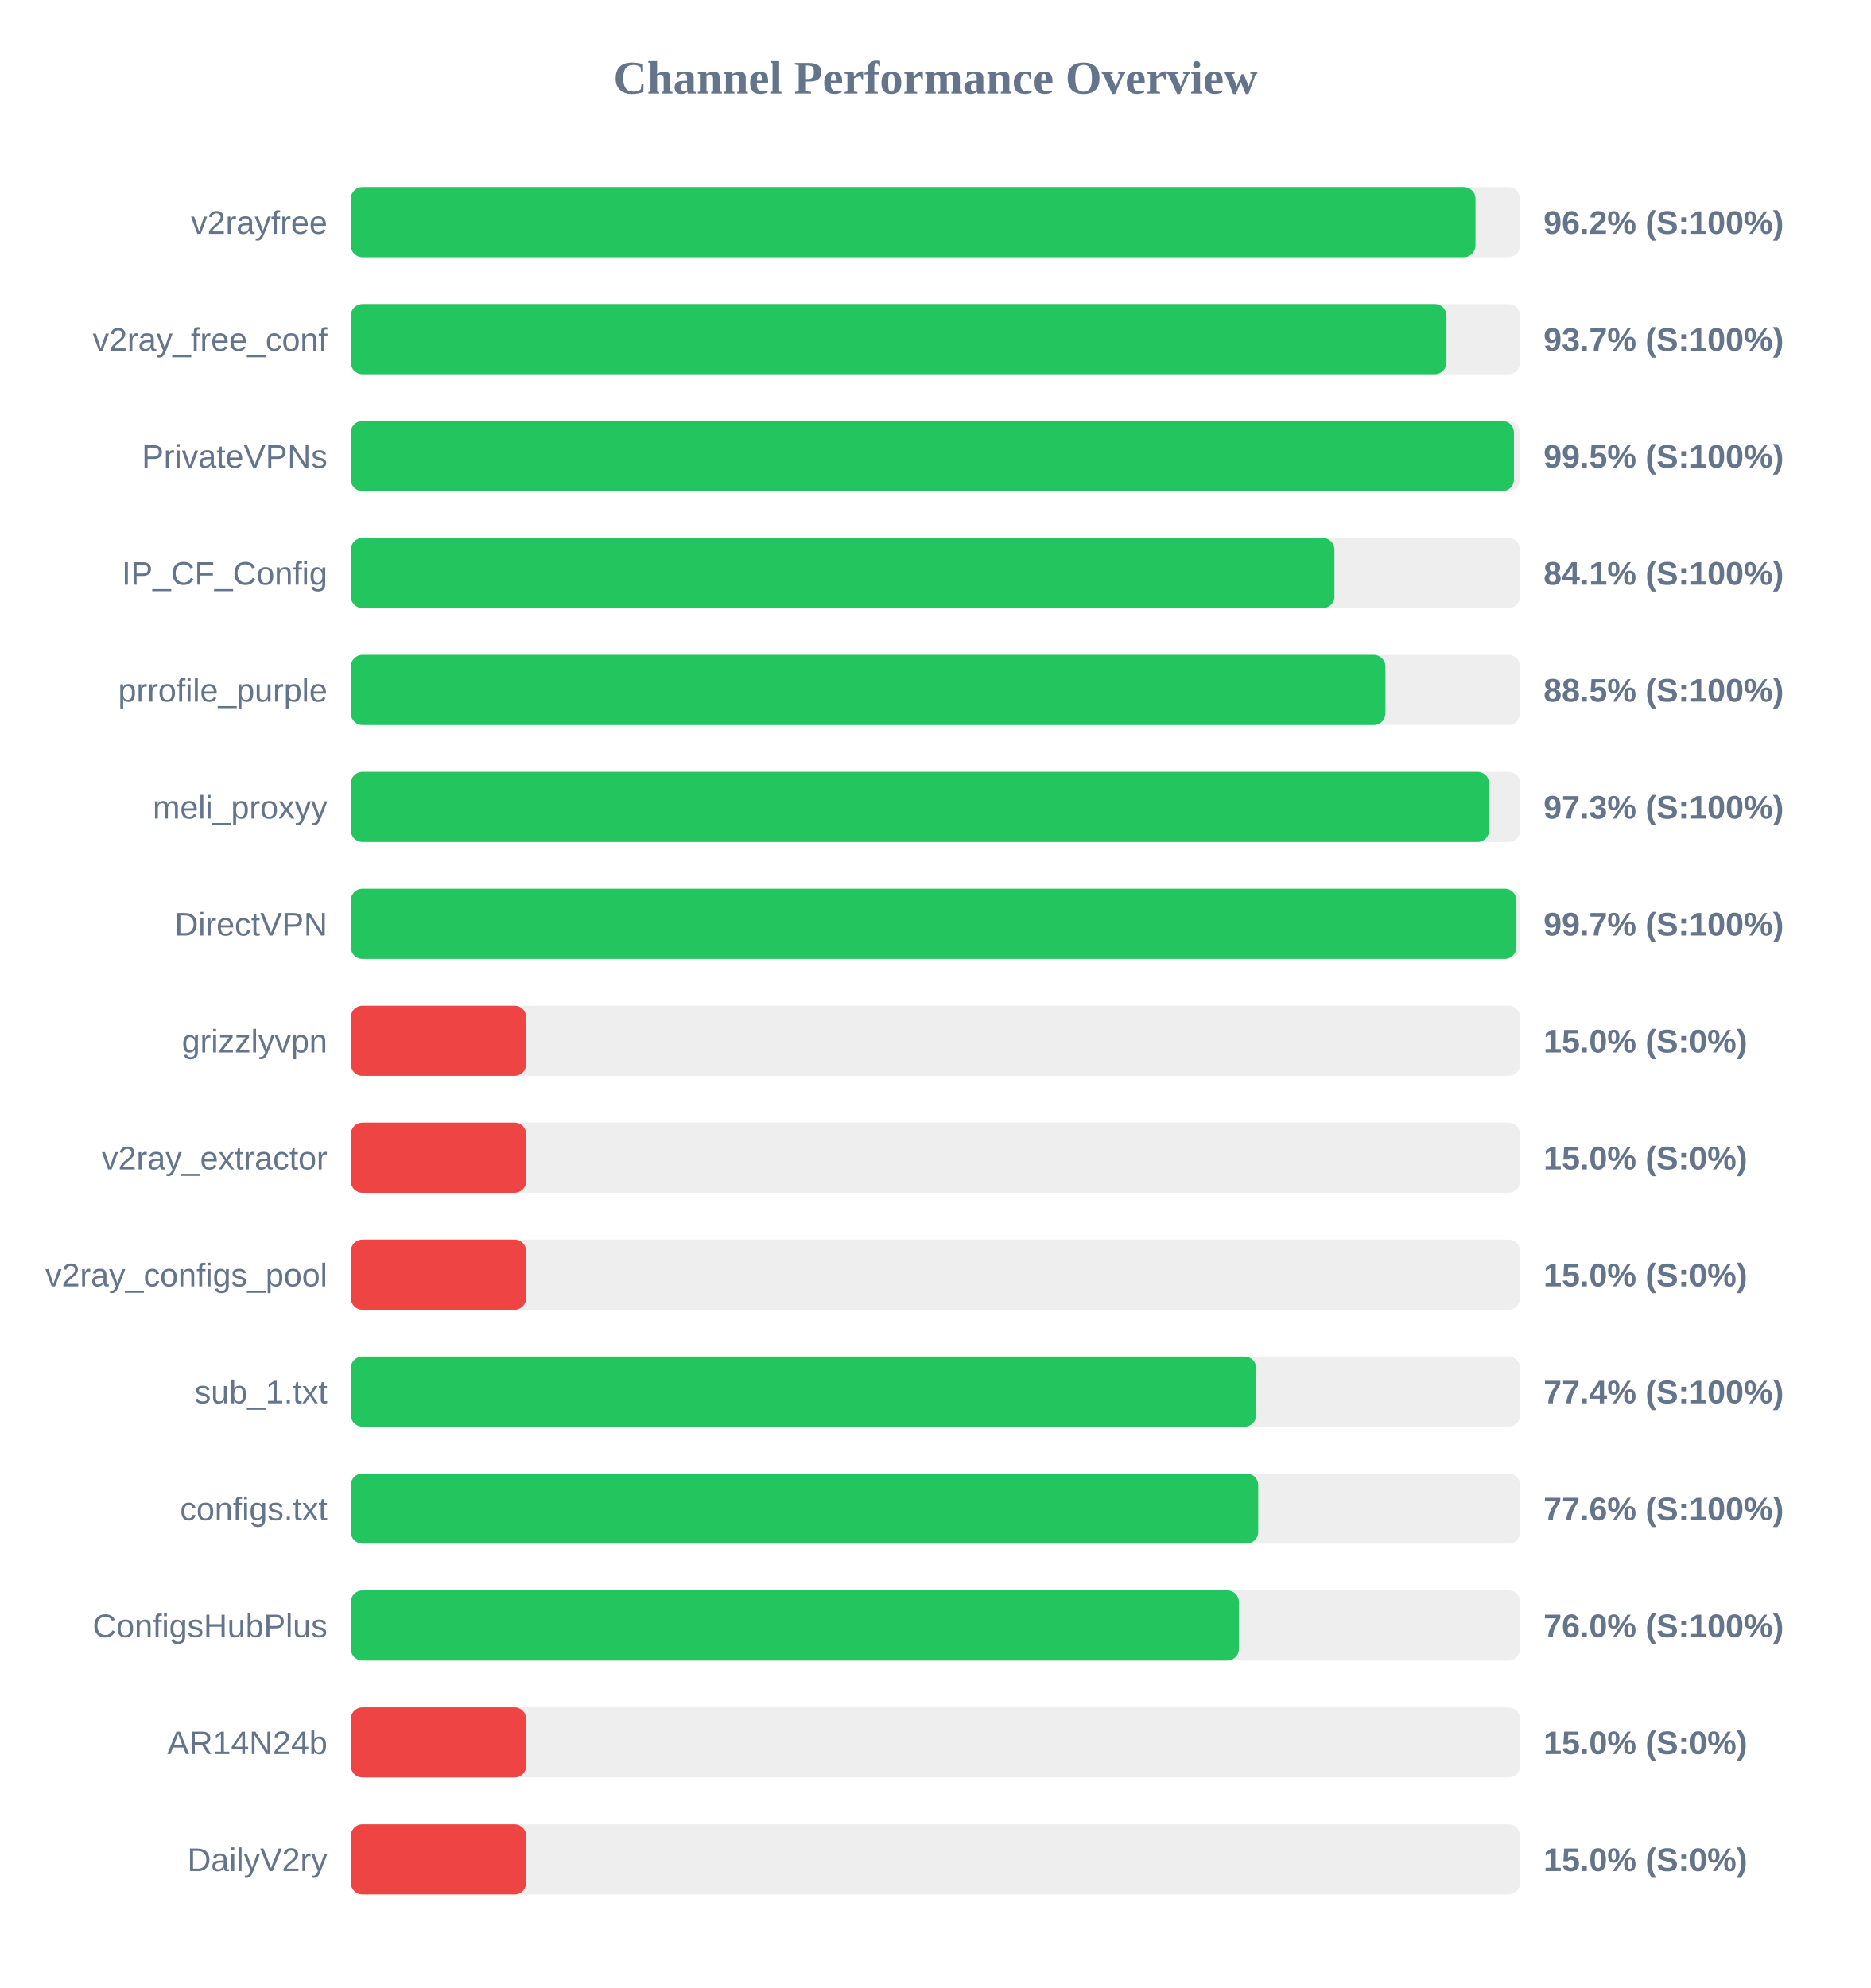
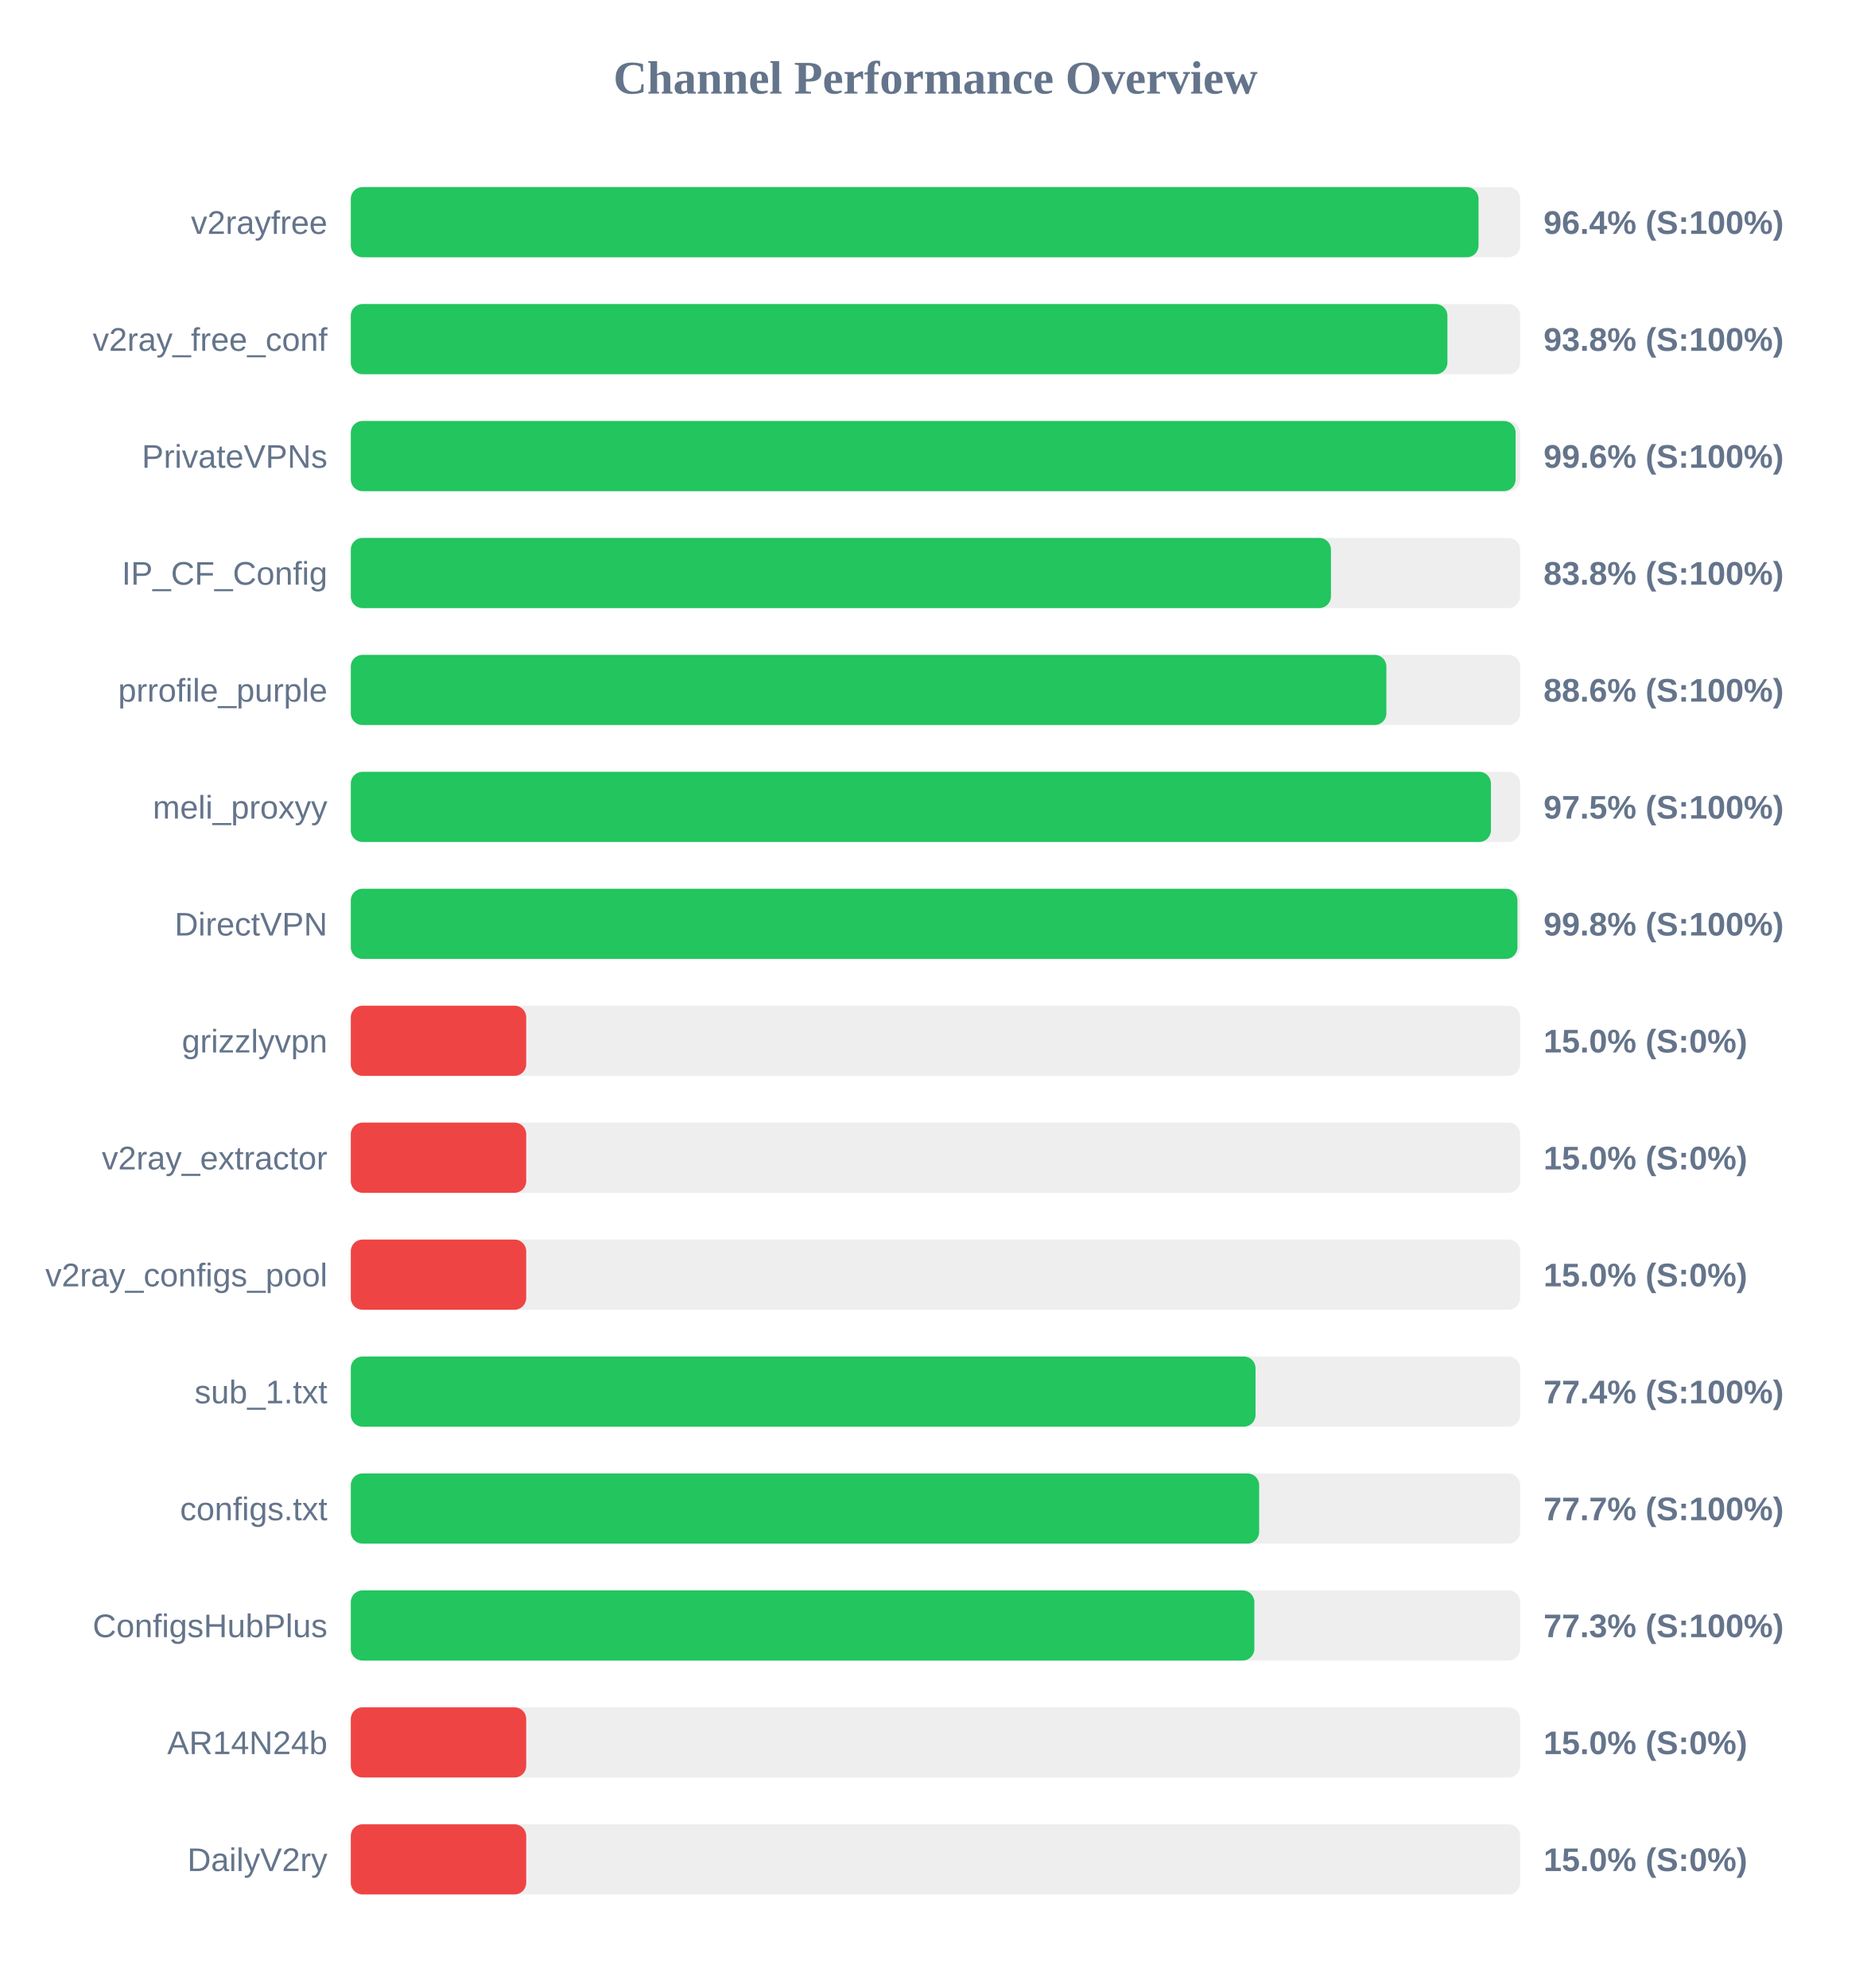
<svg xmlns="http://www.w3.org/2000/svg" width="800" height="850" version="1.1">
  <style>
        .row { font: 14px Arial; fill: #64748b; }
        .score { font: bold 14px Arial; fill: #64748b; }
    </style>
  <text x="400" y="40" text-anchor="middle" font-size="20px" font-weight="bold" fill="#64748b">Channel Performance Overview</text>
  <rect x="150" y="80" width="500" height="30" fill="#eee" rx="5" />
-   <rect x="150" y="80" width="480.9" height="30" fill="#22c55e" rx="5" />
+   <rect x="150" y="80" width="482.2" height="30" fill="#22c55e" rx="5" />
  <text x="140" y="100" text-anchor="end" class="row">v2rayfree</text>
-   <text x="660" y="100" text-anchor="start" class="score">96.2% (S:100%)</text>
+   <text x="660" y="100" text-anchor="start" class="score">96.4% (S:100%)</text>
  <rect x="150" y="130" width="500" height="30" fill="#eee" rx="5" />
-   <rect x="150" y="130" width="468.5" height="30" fill="#22c55e" rx="5" />
+   <rect x="150" y="130" width="468.9" height="30" fill="#22c55e" rx="5" />
  <text x="140" y="150" text-anchor="end" class="row">v2ray_free_conf</text>
-   <text x="660" y="150" text-anchor="start" class="score">93.7% (S:100%)</text>
+   <text x="660" y="150" text-anchor="start" class="score">93.8% (S:100%)</text>
  <rect x="150" y="180" width="500" height="30" fill="#eee" rx="5" />
-   <rect x="150" y="180" width="497.35" height="30" fill="#22c55e" rx="5" />
+   <rect x="150" y="180" width="498.05" height="30" fill="#22c55e" rx="5" />
  <text x="140" y="200" text-anchor="end" class="row">PrivateVPNs</text>
-   <text x="660" y="200" text-anchor="start" class="score">99.5% (S:100%)</text>
+   <text x="660" y="200" text-anchor="start" class="score">99.6% (S:100%)</text>
  <rect x="150" y="230" width="500" height="30" fill="#eee" rx="5" />
-   <rect x="150" y="230" width="420.6" height="30" fill="#22c55e" rx="5" />
+   <rect x="150" y="230" width="419.1" height="30" fill="#22c55e" rx="5" />
  <text x="140" y="250" text-anchor="end" class="row">IP_CF_Config</text>
-   <text x="660" y="250" text-anchor="start" class="score">84.1% (S:100%)</text>
+   <text x="660" y="250" text-anchor="start" class="score">83.8% (S:100%)</text>
  <rect x="150" y="280" width="500" height="30" fill="#eee" rx="5" />
-   <rect x="150" y="280" width="442.4" height="30" fill="#22c55e" rx="5" />
+   <rect x="150" y="280" width="442.8" height="30" fill="#22c55e" rx="5" />
  <text x="140" y="300" text-anchor="end" class="row">prrofile_purple</text>
-   <text x="660" y="300" text-anchor="start" class="score">88.5% (S:100%)</text>
+   <text x="660" y="300" text-anchor="start" class="score">88.6% (S:100%)</text>
  <rect x="150" y="330" width="500" height="30" fill="#eee" rx="5" />
-   <rect x="150" y="330" width="486.75" height="30" fill="#22c55e" rx="5" />
+   <rect x="150" y="330" width="487.5" height="30" fill="#22c55e" rx="5" />
  <text x="140" y="350" text-anchor="end" class="row">meli_proxyy</text>
-   <text x="660" y="350" text-anchor="start" class="score">97.3% (S:100%)</text>
+   <text x="660" y="350" text-anchor="start" class="score">97.5% (S:100%)</text>
  <rect x="150" y="380" width="500" height="30" fill="#eee" rx="5" />
-   <rect x="150" y="380" width="498.4" height="30" fill="#22c55e" rx="5" />
+   <rect x="150" y="380" width="498.85" height="30" fill="#22c55e" rx="5" />
  <text x="140" y="400" text-anchor="end" class="row">DirectVPN</text>
-   <text x="660" y="400" text-anchor="start" class="score">99.7% (S:100%)</text>
+   <text x="660" y="400" text-anchor="start" class="score">99.8% (S:100%)</text>
  <rect x="150" y="430" width="500" height="30" fill="#eee" rx="5" />
  <rect x="150" y="430" width="75.0" height="30" fill="#ef4444" rx="5" />
  <text x="140" y="450" text-anchor="end" class="row">grizzlyvpn</text>
  <text x="660" y="450" text-anchor="start" class="score">15.0% (S:0%)</text>
  <rect x="150" y="480" width="500" height="30" fill="#eee" rx="5" />
  <rect x="150" y="480" width="75.0" height="30" fill="#ef4444" rx="5" />
  <text x="140" y="500" text-anchor="end" class="row">v2ray_extractor</text>
  <text x="660" y="500" text-anchor="start" class="score">15.0% (S:0%)</text>
  <rect x="150" y="530" width="500" height="30" fill="#eee" rx="5" />
  <rect x="150" y="530" width="75.0" height="30" fill="#ef4444" rx="5" />
  <text x="140" y="550" text-anchor="end" class="row">v2ray_configs_pool</text>
  <text x="660" y="550" text-anchor="start" class="score">15.0% (S:0%)</text>
  <rect x="150" y="580" width="500" height="30" fill="#eee" rx="5" />
-   <rect x="150" y="580" width="387.15" height="30" fill="#22c55e" rx="5" />
+   <rect x="150" y="580" width="386.85" height="30" fill="#22c55e" rx="5" />
  <text x="140" y="600" text-anchor="end" class="row">sub_1.txt</text>
  <text x="660" y="600" text-anchor="start" class="score">77.4% (S:100%)</text>
  <rect x="150" y="630" width="500" height="30" fill="#eee" rx="5" />
-   <rect x="150" y="630" width="388.0" height="30" fill="#22c55e" rx="5" />
+   <rect x="150" y="630" width="388.4" height="30" fill="#22c55e" rx="5" />
  <text x="140" y="650" text-anchor="end" class="row">configs.txt</text>
-   <text x="660" y="650" text-anchor="start" class="score">77.6% (S:100%)</text>
+   <text x="660" y="650" text-anchor="start" class="score">77.7% (S:100%)</text>
  <rect x="150" y="680" width="500" height="30" fill="#eee" rx="5" />
-   <rect x="150" y="680" width="379.75" height="30" fill="#22c55e" rx="5" />
+   <rect x="150" y="680" width="386.35" height="30" fill="#22c55e" rx="5" />
  <text x="140" y="700" text-anchor="end" class="row">ConfigsHubPlus</text>
-   <text x="660" y="700" text-anchor="start" class="score">76.0% (S:100%)</text>
+   <text x="660" y="700" text-anchor="start" class="score">77.3% (S:100%)</text>
  <rect x="150" y="730" width="500" height="30" fill="#eee" rx="5" />
  <rect x="150" y="730" width="75.0" height="30" fill="#ef4444" rx="5" />
  <text x="140" y="750" text-anchor="end" class="row">AR14N24b</text>
  <text x="660" y="750" text-anchor="start" class="score">15.0% (S:0%)</text>
  <rect x="150" y="780" width="500" height="30" fill="#eee" rx="5" />
  <rect x="150" y="780" width="75.0" height="30" fill="#ef4444" rx="5" />
  <text x="140" y="800" text-anchor="end" class="row">DailyV2ry</text>
  <text x="660" y="800" text-anchor="start" class="score">15.0% (S:0%)</text>
</svg>
